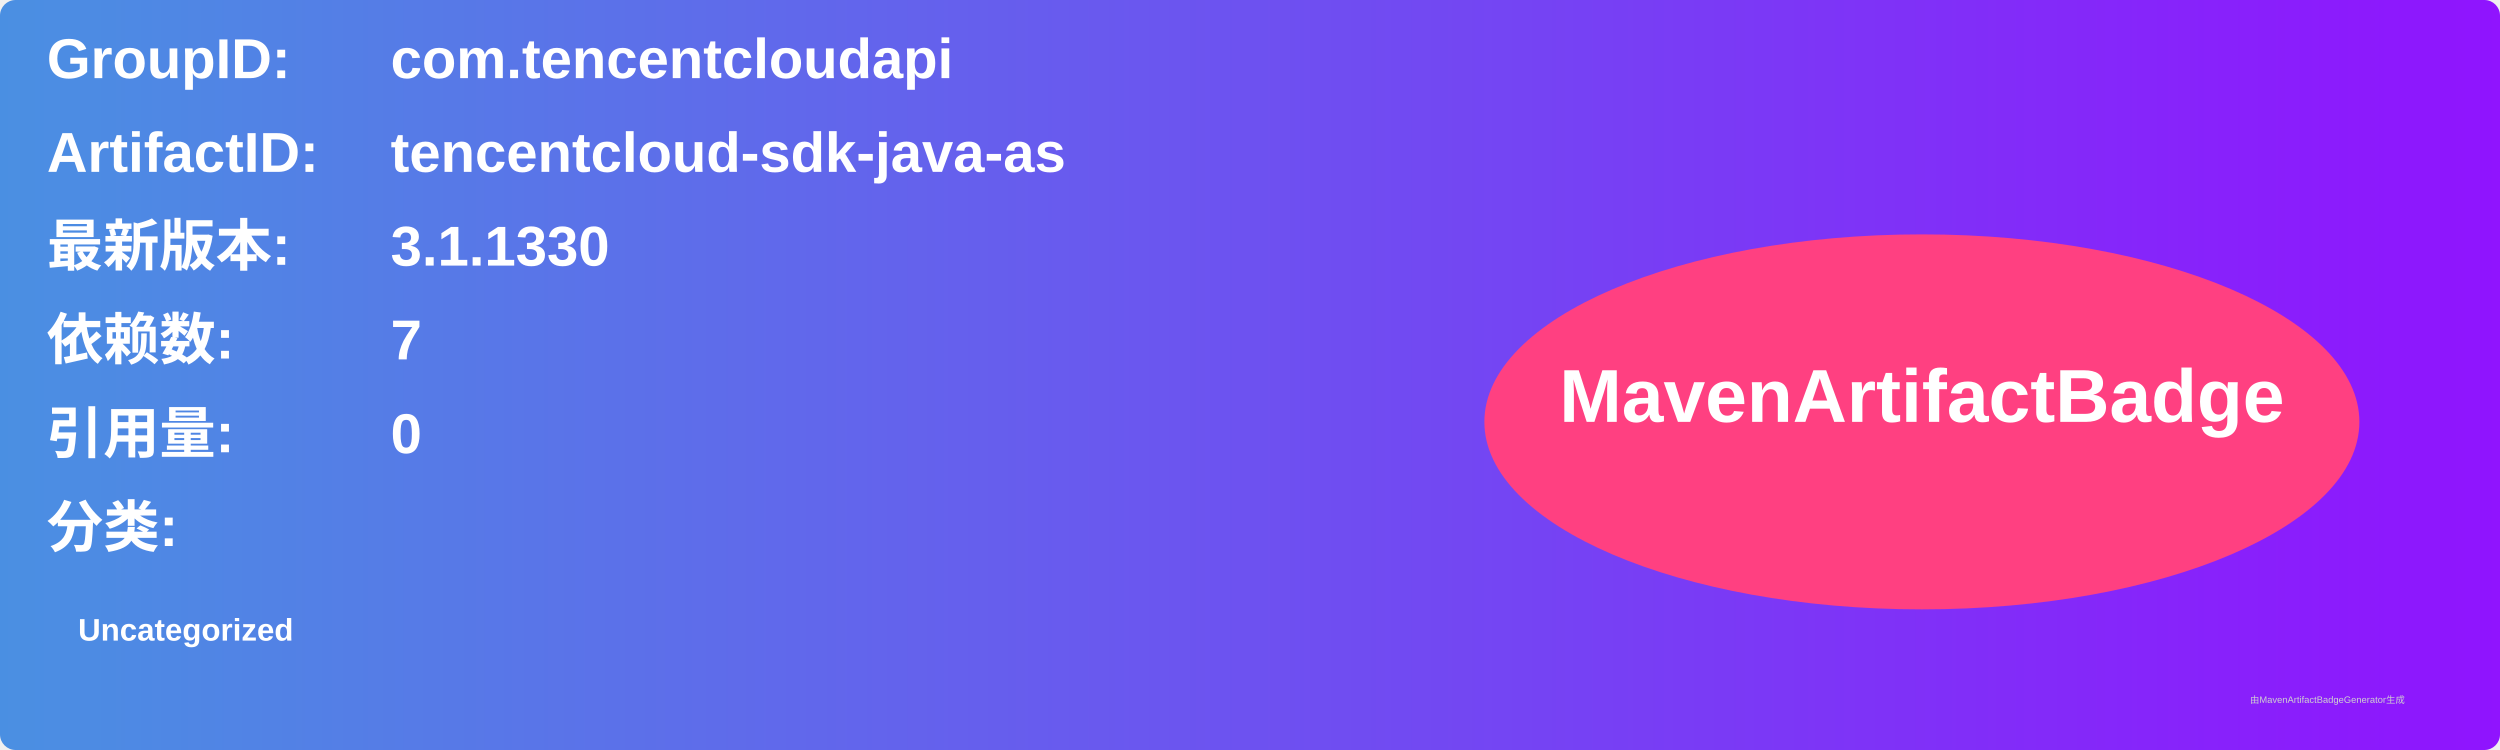
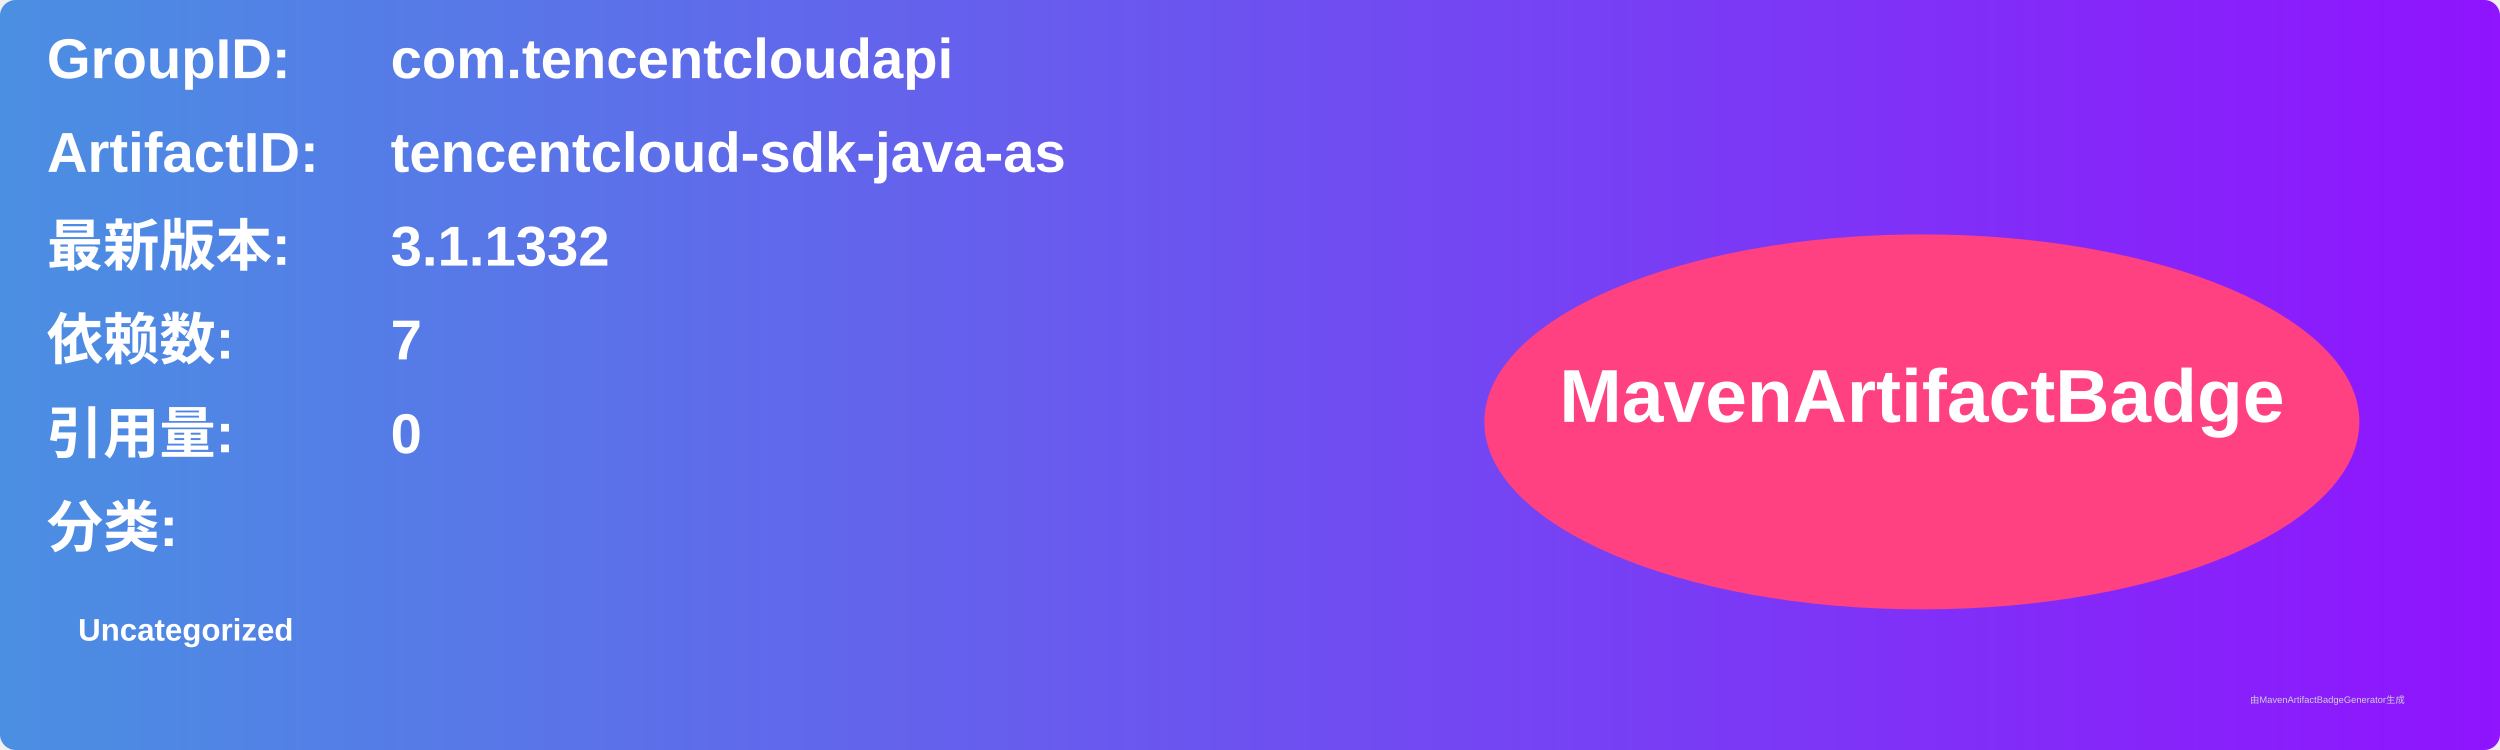
<svg xmlns="http://www.w3.org/2000/svg" width="800" height="240" viewBox="0 0 800 240">
  <linearGradient id="grad" x1="0%" y1="0%" x2="100%" y2="0%">
    <stop offset="0%" stop-color="#4a90e2" />
    <stop offset="100%" stop-color="#9013fe" />
  </linearGradient>
  <rect width="100%" height="100%" rx="5" ry="5" fill="url(#grad)" />
  <g transform="translate(15, 15)">
    <text x="0" y="10" font-family="Arial" font-size="18" fill="white" font-weight="bold" width="260">GroupID:</text>
    <text x="110" y="10" font-family="Arial" font-size="18" fill="white" font-weight="bold" width="460">com.tencentcloudapi</text>
    <text x="0" y="40" font-family="Arial" font-size="18" fill="white" font-weight="bold" width="260">ArtifactID:</text>
    <text x="110" y="40" font-family="Arial" font-size="18" fill="white" font-weight="bold" width="460">tencentcloud-sdk-java-as</text>
    <text x="0" y="70" font-family="Arial" font-size="18" fill="white" font-weight="bold">最新版本:</text>
    <text x="110" y="70" font-family="Arial" font-size="18" fill="white" font-weight="bold">
-       <tspan font-weight="bold">3.1.1330</tspan>
+       <tspan font-weight="bold">3.1.1332</tspan>
    </text>
    <text x="0" y="100" font-family="Arial" font-size="18" fill="white" font-weight="bold">依赖数: </text>
    <text x="110" y="100" font-family="Arial" font-size="18" fill="white">
      <tspan font-weight="bold">7</tspan>
    </text>
    <text x="0" y="130" font-family="Arial" font-size="18" fill="white" font-weight="bold">引用量: </text>
    <text x="110" y="130" font-family="Arial" font-size="18" fill="white">
      <tspan font-weight="bold">0</tspan>
    </text>
    <text x="0" y="160" font-family="Arial" font-size="18" fill="white" font-weight="bold">分类:</text>
    <text x="10" y="190" font-family="Arial" font-size="10" fill="white">
      <tspan font-weight="bold">Uncategorized</tspan>
    </text>
    <ellipse cx="600" cy="120" rx="140" ry="60" fill="#ff4081" />
    <text x="600" y="120" text-anchor="middle" font-family="Arial" font-size="24" fill="white" font-weight="bold">MavenArtifactBadge</text>
  </g>
  <text x="720" y="225" font-family="Arial" font-size="3" fill="#d0d0d0">由MavenArtifactBadgeGenerator生成</text>
</svg>
